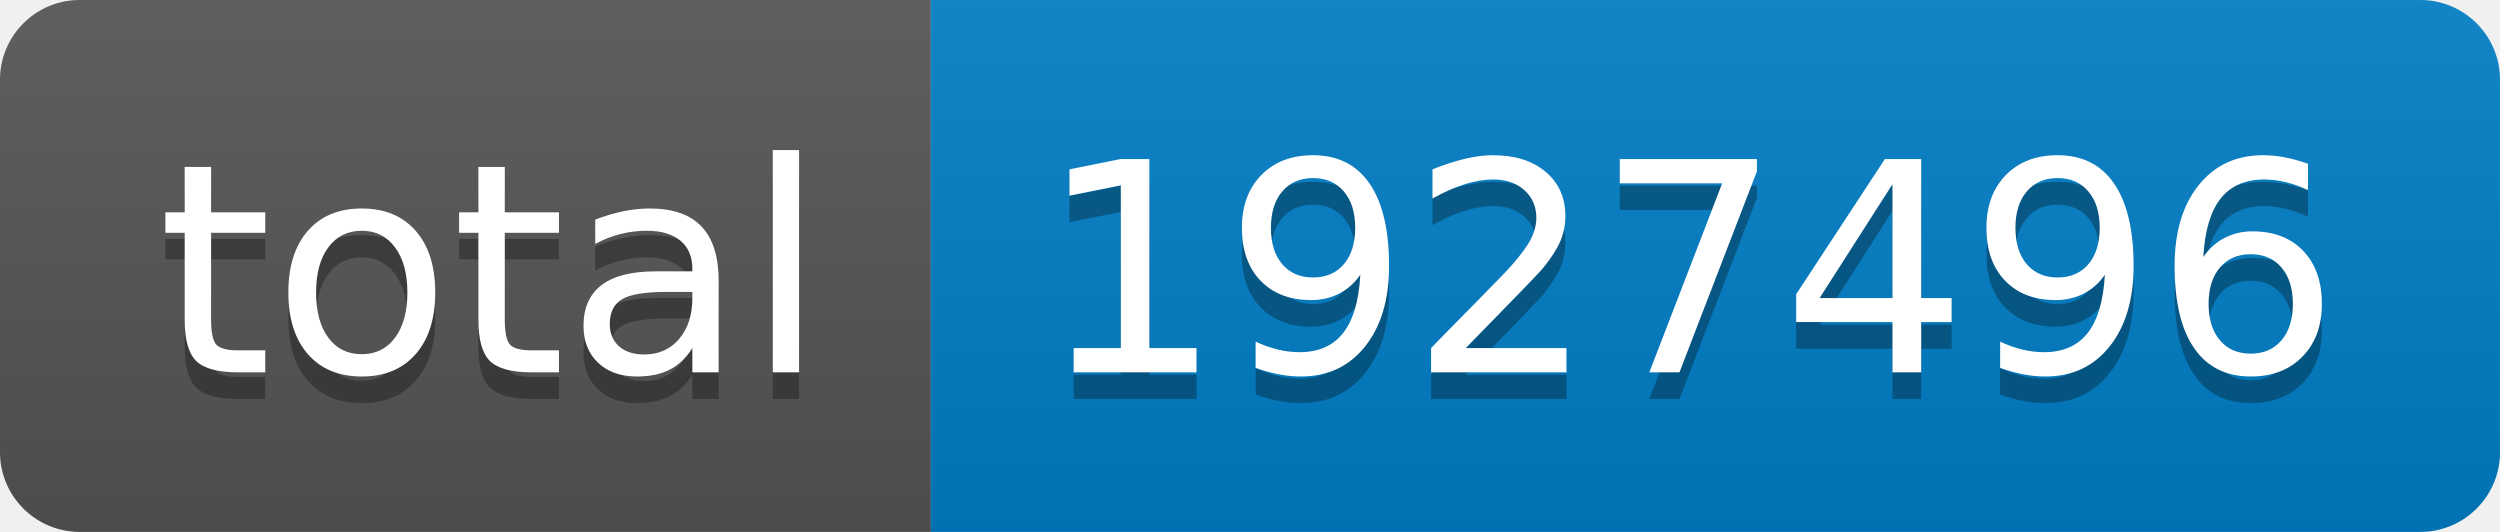
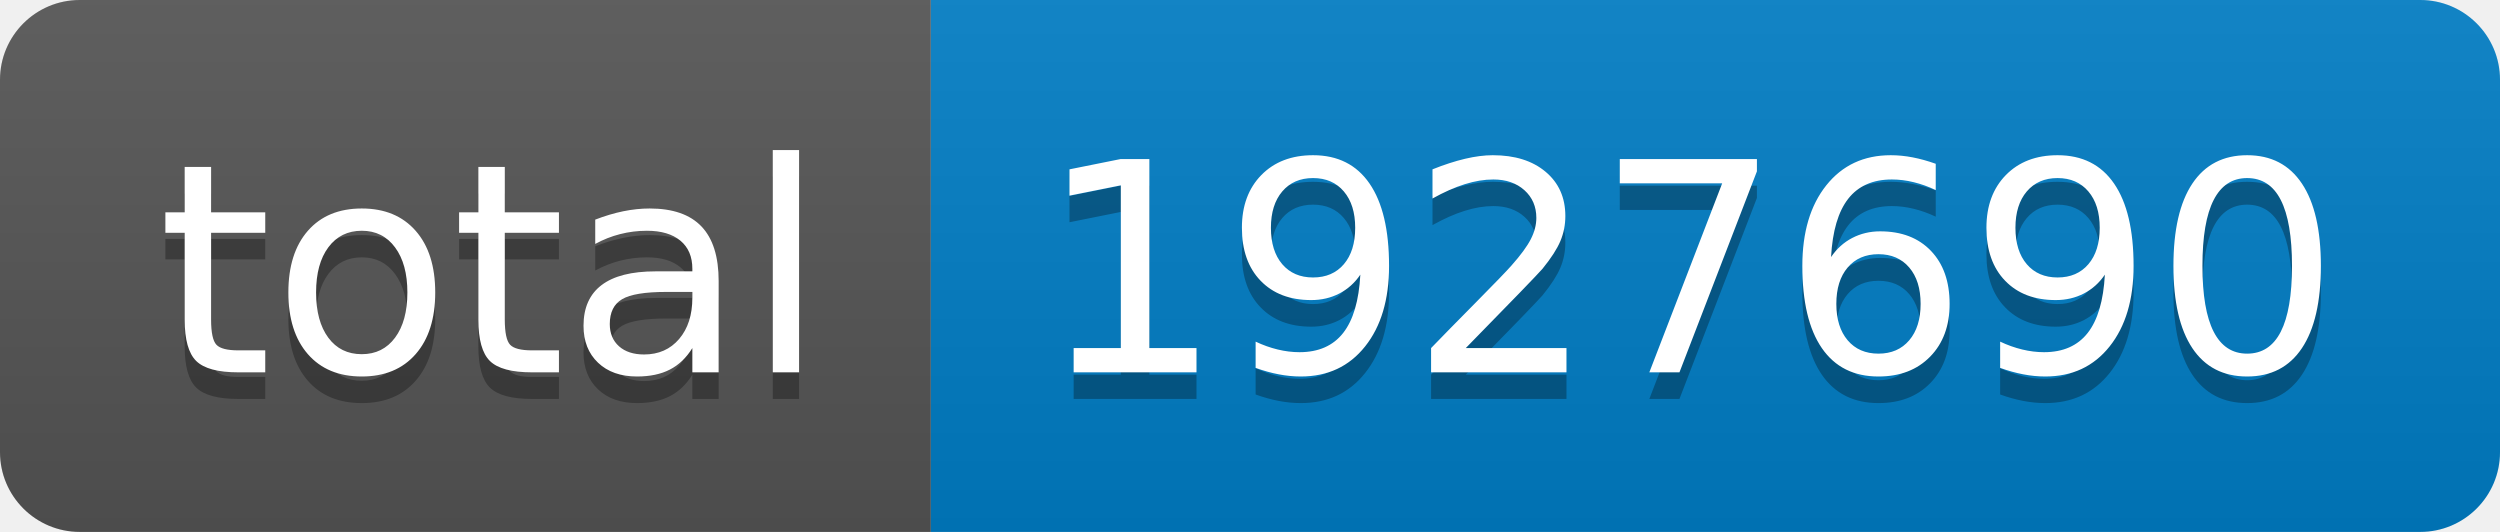
- <svg xmlns="http://www.w3.org/2000/svg" width="94" height="20" role="img" aria-label="total: 1927496">
+ <svg xmlns="http://www.w3.org/2000/svg" width="94" height="20" role="img" aria-label="total: 1927690">
  <linearGradient id="s" x2="0" y2="100%">
    <stop offset="0" stop-color="#bbb" stop-opacity=".1" />
    <stop offset="1" stop-opacity=".1" />
  </linearGradient>
  <clipPath id="r">
    <rect width="94" height="20" rx="3" fill="#fff" />
  </clipPath>
  <g clip-path="url(#r)">
    <rect width="35" height="20" fill="#555" />
    <rect x="35" width="59" height="20" fill="#007ec6" />
    <rect width="94" height="20" fill="url(#s)" />
  </g>
  <g fill="#fff" text-anchor="middle" font-family="Verdana,Geneva,DejaVu Sans,sans-serif" text-rendering="geometricPrecision" font-size="110">
    <text aria-hidden="true" x="185" y="150" fill="#010101" fill-opacity=".3" transform="scale(.1)" textLength="250">total</text>
    <text x="185" y="140" transform="scale(.1)" fill="#fff" textLength="250">total</text>
-     <text aria-hidden="true" x="635" y="150" fill="#010101" fill-opacity=".3" transform="scale(.1)" textLength="490">1927496</text>
-     <text x="635" y="140" transform="scale(.1)" fill="#fff" textLength="490">1927496</text>
+     <text aria-hidden="true" x="635" y="150" fill="#010101" fill-opacity=".3" transform="scale(.1)" textLength="490">1927690</text>
+     <text x="635" y="140" transform="scale(.1)" fill="#fff" textLength="490">1927690</text>
  </g>
</svg>
